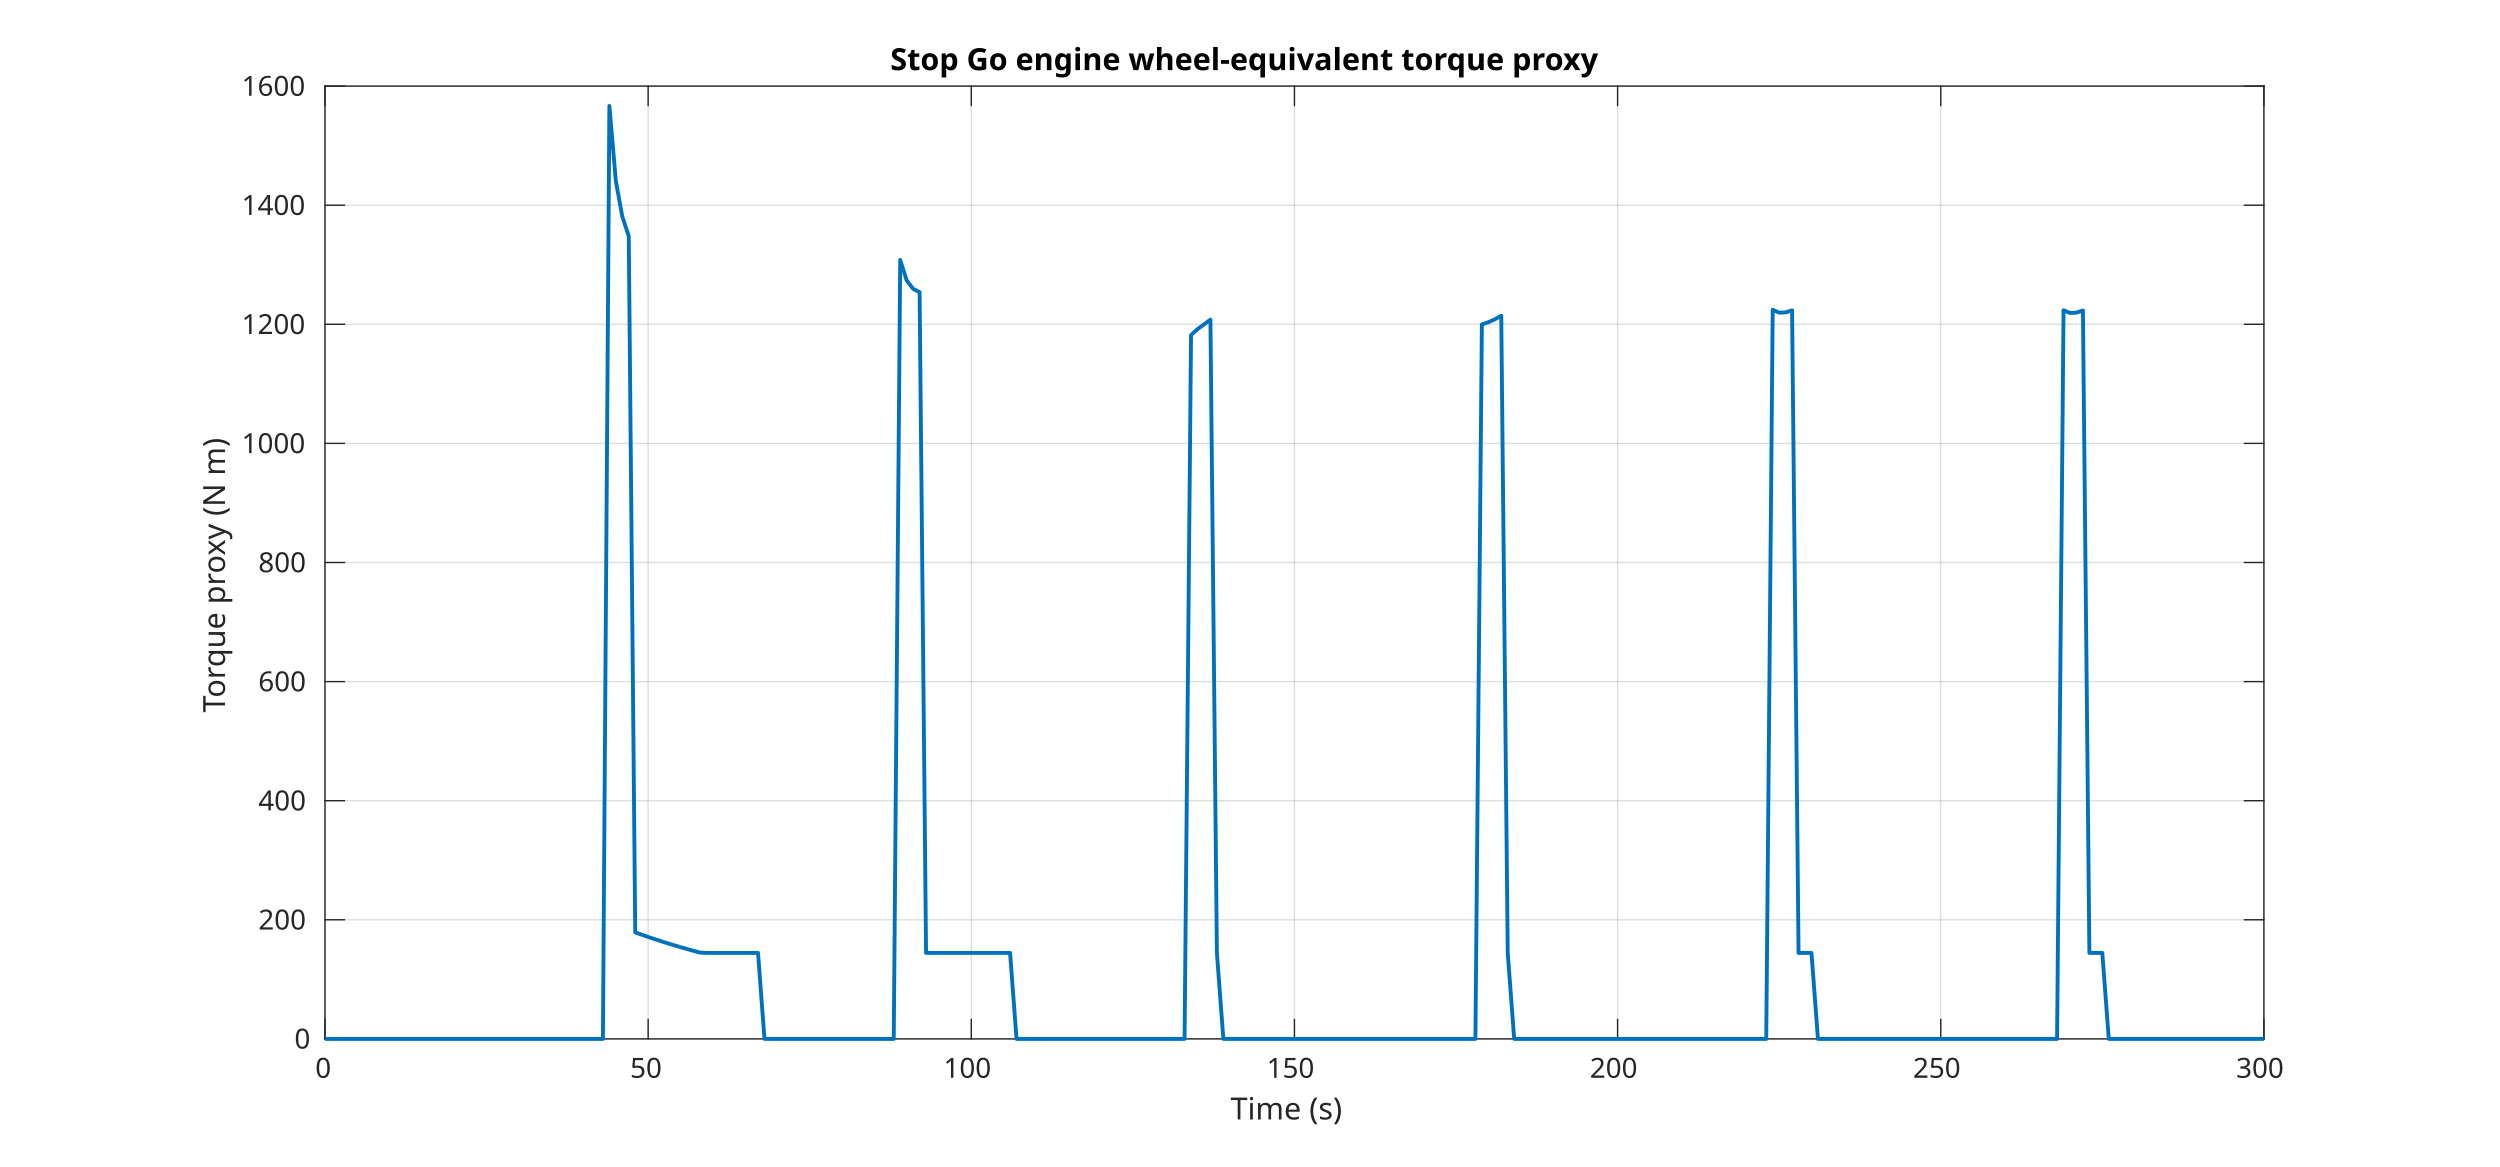
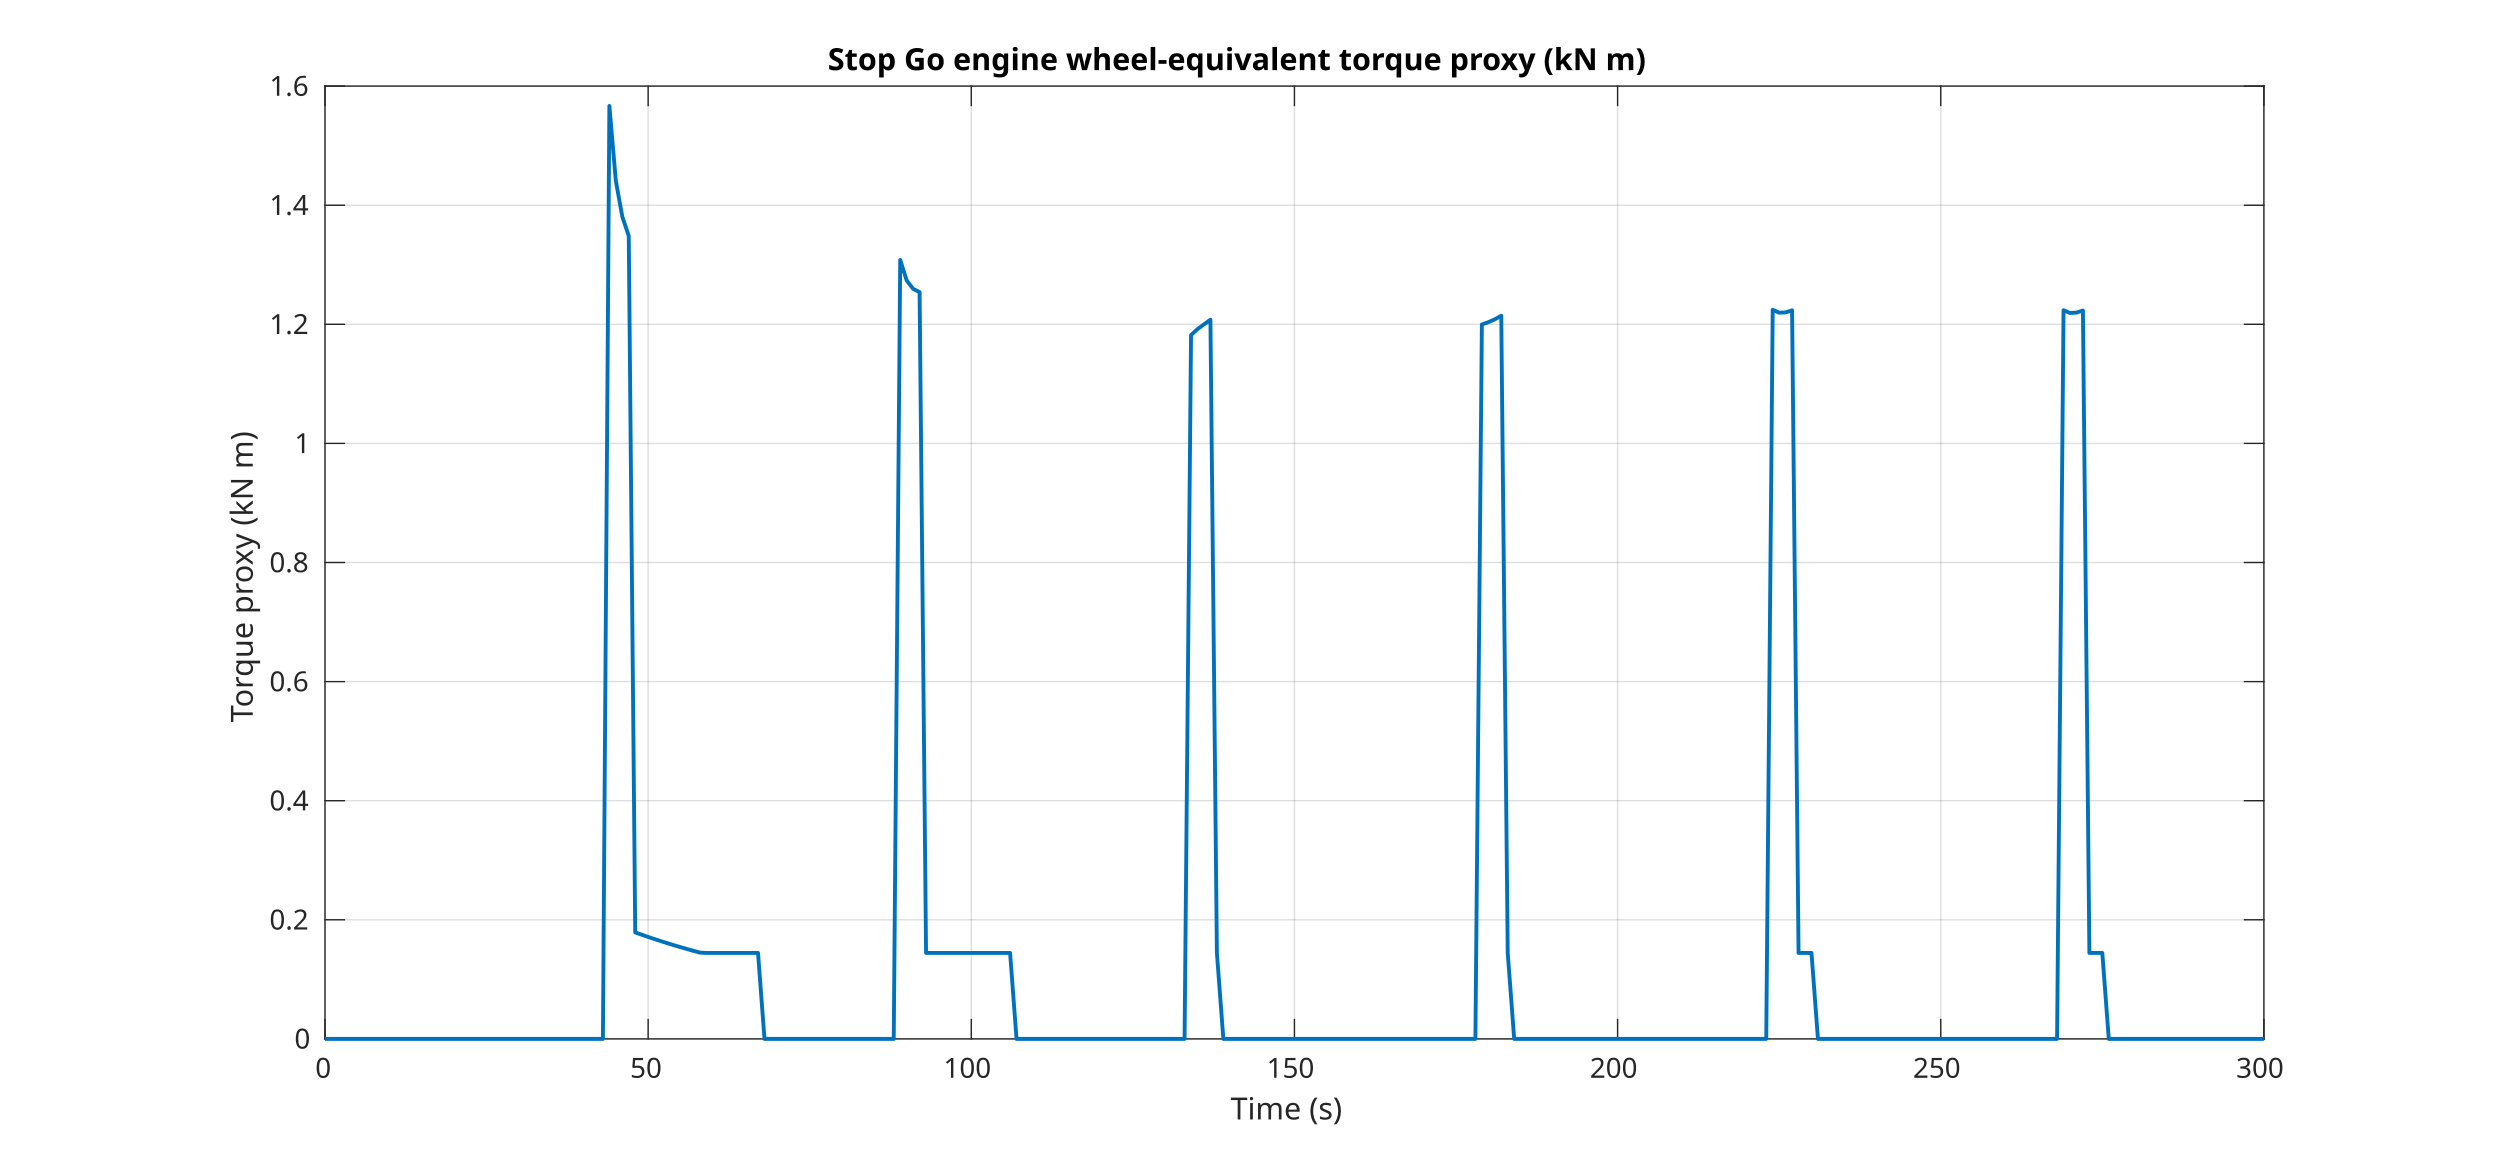
<svg xmlns="http://www.w3.org/2000/svg" style="fill-opacity:1; color-rendering:auto; color-interpolation:auto; text-rendering:auto; stroke:black; stroke-linecap:square; stroke-miterlimit:10; shape-rendering:auto; stroke-opacity:1; fill:black; stroke-dasharray:none; font-weight:normal; stroke-width:1; font-family:'Dialog'; font-style:normal; stroke-linejoin:miter; font-size:12px; stroke-dashoffset:0; image-rendering:auto;" width="900" height="420">
  <defs id="genericDefs" />
  <g>
    <defs id="defs1">
      <clipPath clipPathUnits="userSpaceOnUse" id="clipPath1">
        <path d="M0 0 L900 0 L900 420 L0 420 L0 0 Z" />
      </clipPath>
      <font horiz-adv-x="60.01" id="font1">
        <font-face ascent="92.822" descent="23.584" units-per-em="100" style="font-style:normal; font-family:SansSerif; font-weight:normal;" />
        <missing-glyph horiz-adv-x="60.01" d="M4.984 -17.672 L4.984 70.516 L54.984 70.516 L54.984 -17.672 L4.984 -17.672 ZM10.594 -12.109 L49.422 -12.109 L49.422 64.891 L10.594 64.891 L10.594 -12.109 Z" />
        <glyph unicode="0" horiz-adv-x="63.623" d="M31.781 66.406 Q24.172 66.406 20.336 58.914 Q16.5 51.422 16.5 36.375 Q16.5 21.391 20.336 13.891 Q24.172 6.391 31.781 6.391 Q39.453 6.391 43.289 13.891 Q47.125 21.391 47.125 36.375 Q47.125 51.422 43.289 58.914 Q39.453 66.406 31.781 66.406 ZM31.781 74.219 Q44.047 74.219 50.516 64.523 Q56.984 54.828 56.984 36.375 Q56.984 17.969 50.516 8.273 Q44.047 -1.422 31.781 -1.422 Q19.531 -1.422 13.062 8.273 Q6.594 17.969 6.594 36.375 Q6.594 54.828 13.062 64.523 Q19.531 74.219 31.781 74.219 Z" />
        <glyph unicode="5" horiz-adv-x="63.623" d="M10.797 72.906 L49.516 72.906 L49.516 64.594 L19.828 64.594 L19.828 46.734 Q21.969 47.469 24.117 47.828 Q26.266 48.188 28.422 48.188 Q40.625 48.188 47.758 41.5 Q54.891 34.812 54.891 23.391 Q54.891 11.625 47.562 5.102 Q40.234 -1.422 26.906 -1.422 Q22.312 -1.422 17.555 -0.641 Q12.797 0.141 7.719 1.703 L7.719 11.625 Q12.109 9.234 16.797 8.062 Q21.484 6.891 26.703 6.891 Q35.156 6.891 40.086 11.328 Q45.016 15.766 45.016 23.391 Q45.016 31 40.086 35.445 Q35.156 39.891 26.703 39.891 Q22.75 39.891 18.82 39.016 Q14.891 38.141 10.797 36.281 L10.797 72.906 Z" />
        <glyph unicode="1" horiz-adv-x="63.623" d="M12.406 8.297 L28.516 8.297 L28.516 63.922 L10.984 60.406 L10.984 69.391 L28.422 72.906 L38.281 72.906 L38.281 8.297 L54.391 8.297 L54.391 0 L12.406 0 L12.406 8.297 Z" />
        <glyph unicode="2" horiz-adv-x="63.623" d="M19.188 8.297 L53.609 8.297 L53.609 0 L7.328 0 L7.328 8.297 Q12.938 14.109 22.633 23.898 Q32.328 33.688 34.812 36.531 Q39.547 41.844 41.43 45.531 Q43.312 49.219 43.312 52.781 Q43.312 58.594 39.234 62.258 Q35.156 65.922 28.609 65.922 Q23.969 65.922 18.82 64.312 Q13.672 62.703 7.812 59.422 L7.812 69.391 Q13.766 71.781 18.945 73 Q24.125 74.219 28.422 74.219 Q39.75 74.219 46.484 68.555 Q53.219 62.891 53.219 53.422 Q53.219 48.922 51.539 44.898 Q49.859 40.875 45.406 35.406 Q44.188 33.984 37.648 27.219 Q31.109 20.453 19.188 8.297 Z" />
        <glyph unicode="3" horiz-adv-x="63.623" d="M40.578 39.312 Q47.656 37.797 51.633 33.008 Q55.609 28.219 55.609 21.188 Q55.609 10.406 48.188 4.492 Q40.766 -1.422 27.094 -1.422 Q22.516 -1.422 17.656 -0.516 Q12.797 0.391 7.625 2.203 L7.625 11.719 Q11.719 9.328 16.602 8.109 Q21.484 6.891 26.812 6.891 Q36.078 6.891 40.938 10.547 Q45.797 14.203 45.797 21.188 Q45.797 27.641 41.281 31.273 Q36.766 34.906 28.719 34.906 L20.219 34.906 L20.219 43.016 L29.109 43.016 Q36.375 43.016 40.234 45.922 Q44.094 48.828 44.094 54.297 Q44.094 59.906 40.117 62.914 Q36.141 65.922 28.719 65.922 Q24.656 65.922 20.016 65.039 Q15.375 64.156 9.812 62.312 L9.812 71.094 Q15.438 72.656 20.344 73.438 Q25.25 74.219 29.594 74.219 Q40.828 74.219 47.367 69.117 Q53.906 64.016 53.906 55.328 Q53.906 49.266 50.438 45.094 Q46.969 40.922 40.578 39.312 Z" />
        <glyph unicode=")" horiz-adv-x="39.014" d="M8.016 75.875 L15.828 75.875 Q23.141 64.359 26.781 53.32 Q30.422 42.281 30.422 31.391 Q30.422 20.453 26.781 9.375 Q23.141 -1.703 15.828 -13.188 L8.016 -13.188 Q14.5 -2 17.703 9.062 Q20.906 20.125 20.906 31.391 Q20.906 42.672 17.703 53.664 Q14.5 64.656 8.016 75.875 Z" />
        <glyph unicode="s" horiz-adv-x="52.1" d="M44.281 53.078 L44.281 44.578 Q40.484 46.531 36.383 47.508 Q32.281 48.484 27.875 48.484 Q21.188 48.484 17.844 46.438 Q14.5 44.391 14.5 40.281 Q14.5 37.156 16.891 35.375 Q19.281 33.594 26.516 31.984 L29.594 31.297 Q39.156 29.25 43.188 25.516 Q47.219 21.781 47.219 15.094 Q47.219 7.469 41.188 3.023 Q35.156 -1.422 24.609 -1.422 Q20.219 -1.422 15.453 -0.562 Q10.688 0.297 5.422 2 L5.422 11.281 Q10.406 8.688 15.234 7.398 Q20.062 6.109 24.812 6.109 Q31.156 6.109 34.57 8.281 Q37.984 10.453 37.984 14.406 Q37.984 18.062 35.523 20.016 Q33.062 21.969 24.703 23.781 L21.578 24.516 Q13.234 26.266 9.523 29.906 Q5.812 33.547 5.812 39.891 Q5.812 47.609 11.281 51.805 Q16.75 56 26.812 56 Q31.781 56 36.18 55.273 Q40.578 54.547 44.281 53.078 Z" />
        <glyph unicode="(" horiz-adv-x="39.014" d="M31 75.875 Q24.469 64.656 21.289 53.664 Q18.109 42.672 18.109 31.391 Q18.109 20.125 21.312 9.062 Q24.516 -2 31 -13.188 L23.188 -13.188 Q15.875 -1.703 12.234 9.375 Q8.594 20.453 8.594 31.391 Q8.594 42.281 12.211 53.32 Q15.828 64.359 23.188 75.875 L31 75.875 Z" />
        <glyph unicode=" " horiz-adv-x="31.787" d="" />
        <glyph unicode="e" horiz-adv-x="61.523" d="M56.203 29.594 L56.203 25.203 L14.891 25.203 Q15.484 15.922 20.484 11.062 Q25.484 6.203 34.422 6.203 Q39.594 6.203 44.453 7.469 Q49.312 8.734 54.109 11.281 L54.109 2.781 Q49.266 0.734 44.188 -0.344 Q39.109 -1.422 33.891 -1.422 Q20.797 -1.422 13.156 6.195 Q5.516 13.812 5.516 26.812 Q5.516 40.234 12.766 48.117 Q20.016 56 32.328 56 Q43.359 56 49.781 48.898 Q56.203 41.797 56.203 29.594 ZM47.219 32.234 Q47.125 39.594 43.094 43.992 Q39.062 48.391 32.422 48.391 Q24.906 48.391 20.391 44.141 Q15.875 39.891 15.188 32.172 L47.219 32.234 Z" />
        <glyph unicode="m" horiz-adv-x="97.412" d="M52 44.188 Q55.375 50.25 60.062 53.125 Q64.75 56 71.094 56 Q79.641 56 84.281 50.023 Q88.922 44.047 88.922 33.016 L88.922 0 L79.891 0 L79.891 32.719 Q79.891 40.578 77.102 44.383 Q74.312 48.188 68.609 48.188 Q61.625 48.188 57.57 43.555 Q53.516 38.922 53.516 30.906 L53.516 0 L44.484 0 L44.484 32.719 Q44.484 40.625 41.703 44.406 Q38.922 48.188 33.109 48.188 Q26.219 48.188 22.164 43.531 Q18.109 38.875 18.109 30.906 L18.109 0 L9.078 0 L9.078 54.688 L18.109 54.688 L18.109 46.188 Q21.188 51.219 25.484 53.609 Q29.781 56 35.688 56 Q41.656 56 45.828 52.977 Q50 49.953 52 44.188 Z" />
        <glyph unicode="i" horiz-adv-x="27.783" d="M9.422 54.688 L18.406 54.688 L18.406 0 L9.422 0 L9.422 54.688 ZM9.422 75.984 L18.406 75.984 L18.406 64.594 L9.422 64.594 L9.422 75.984 Z" />
        <glyph unicode="T" horiz-adv-x="61.084" d="M-0.297 72.906 L61.375 72.906 L61.375 64.594 L35.5 64.594 L35.5 0 L25.594 0 L25.594 64.594 L-0.297 64.594 L-0.297 72.906 Z" />
+         <glyph unicode="." horiz-adv-x="31.787" d="M10.688 12.406 L21 12.406 L21 0 L10.688 0 L10.688 12.406 Z" />
        <glyph unicode="4" horiz-adv-x="63.623" d="M37.797 64.312 L12.891 25.391 L37.797 25.391 L37.797 64.312 ZM35.203 72.906 L47.609 72.906 L47.609 25.391 L58.016 25.391 L58.016 17.188 L47.609 17.188 L47.609 0 L37.797 0 L37.797 17.188 L4.891 17.188 L4.891 26.703 L35.203 72.906 Z" />
        <glyph unicode="6" horiz-adv-x="63.623" d="M33.016 40.375 Q26.375 40.375 22.492 35.836 Q18.609 31.297 18.609 23.391 Q18.609 15.531 22.492 10.961 Q26.375 6.391 33.016 6.391 Q39.656 6.391 43.531 10.961 Q47.406 15.531 47.406 23.391 Q47.406 31.297 43.531 35.836 Q39.656 40.375 33.016 40.375 ZM52.594 71.297 L52.594 62.312 Q48.875 64.062 45.094 64.992 Q41.312 65.922 37.594 65.922 Q27.828 65.922 22.68 59.328 Q17.531 52.734 16.797 39.406 Q19.672 43.656 24.023 45.922 Q28.375 48.188 33.594 48.188 Q44.578 48.188 50.953 41.523 Q57.328 34.859 57.328 23.391 Q57.328 12.156 50.688 5.367 Q44.047 -1.422 33.016 -1.422 Q20.359 -1.422 13.672 8.273 Q6.984 17.969 6.984 36.375 Q6.984 53.656 15.188 63.938 Q23.391 74.219 37.203 74.219 Q40.922 74.219 44.703 73.484 Q48.484 72.75 52.594 71.297 Z" />
        <glyph unicode="8" horiz-adv-x="63.623" d="M31.781 34.625 Q24.75 34.625 20.727 30.859 Q16.703 27.094 16.703 20.516 Q16.703 13.922 20.727 10.156 Q24.75 6.391 31.781 6.391 Q38.812 6.391 42.867 10.18 Q46.922 13.969 46.922 20.516 Q46.922 27.094 42.898 30.859 Q38.875 34.625 31.781 34.625 ZM21.922 38.812 Q15.578 40.375 12.039 44.727 Q8.5 49.078 8.5 55.328 Q8.5 64.062 14.727 69.141 Q20.953 74.219 31.781 74.219 Q42.672 74.219 48.875 69.141 Q55.078 64.062 55.078 55.328 Q55.078 49.078 51.539 44.727 Q48 40.375 41.703 38.812 Q48.828 37.156 52.805 32.32 Q56.781 27.484 56.781 20.516 Q56.781 9.906 50.312 4.242 Q43.844 -1.422 31.781 -1.422 Q19.734 -1.422 13.258 4.242 Q6.781 9.906 6.781 20.516 Q6.781 27.484 10.789 32.32 Q14.797 37.156 21.922 38.812 ZM18.312 54.391 Q18.312 48.734 21.852 45.562 Q25.391 42.391 31.781 42.391 Q38.141 42.391 41.727 45.562 Q45.312 48.734 45.312 54.391 Q45.312 60.062 41.727 63.234 Q38.141 66.406 31.781 66.406 Q25.391 66.406 21.852 63.234 Q18.312 60.062 18.312 54.391 Z" />
        <glyph unicode="N" horiz-adv-x="74.805" d="M9.812 72.906 L23.094 72.906 L55.422 11.922 L55.422 72.906 L64.984 72.906 L64.984 0 L51.703 0 L19.391 60.984 L19.391 0 L9.812 0 L9.812 72.906 Z" />
+         <glyph unicode="k" horiz-adv-x="57.91" d="M9.078 75.984 L18.109 75.984 L18.109 31.109 L44.922 54.688 L56.391 54.688 L27.391 29.109 L57.625 0 L45.906 0 L18.109 26.703 L18.109 0 L9.078 0 L9.078 75.984 Z" />
        <glyph unicode="y" horiz-adv-x="59.18" d="M32.172 -5.078 Q28.375 -14.844 24.758 -17.82 Q21.141 -20.797 15.094 -20.797 L7.906 -20.797 L7.906 -13.281 L13.188 -13.281 Q16.891 -13.281 18.945 -11.523 Q21 -9.766 23.484 -3.219 L25.094 0.875 L2.984 54.688 L12.5 54.688 L29.594 11.922 L46.688 54.688 L56.203 54.688 L32.172 -5.078 Z" />
        <glyph unicode="x" horiz-adv-x="59.18" d="M54.891 54.688 L35.109 28.078 L55.906 0 L45.312 0 L29.391 21.484 L13.484 0 L2.875 0 L24.125 28.609 L4.688 54.688 L15.281 54.688 L29.781 35.203 L44.281 54.688 L54.891 54.688 Z" />
        <glyph unicode="p" horiz-adv-x="63.477" d="M18.109 8.203 L18.109 -20.797 L9.078 -20.797 L9.078 54.688 L18.109 54.688 L18.109 46.391 Q20.953 51.266 25.273 53.633 Q29.594 56 35.594 56 Q45.562 56 51.789 48.094 Q58.016 40.188 58.016 27.297 Q58.016 14.406 51.789 6.492 Q45.562 -1.422 35.594 -1.422 Q29.594 -1.422 25.273 0.953 Q20.953 3.328 18.109 8.203 ZM48.688 27.297 Q48.688 37.203 44.609 42.844 Q40.531 48.484 33.406 48.484 Q26.266 48.484 22.188 42.844 Q18.109 37.203 18.109 27.297 Q18.109 17.391 22.188 11.75 Q26.266 6.109 33.406 6.109 Q40.531 6.109 44.609 11.75 Q48.688 17.391 48.688 27.297 Z" />
        <glyph unicode="u" horiz-adv-x="63.379" d="M8.5 21.578 L8.5 54.688 L17.484 54.688 L17.484 21.922 Q17.484 14.156 20.508 10.273 Q23.531 6.391 29.594 6.391 Q36.859 6.391 41.086 11.031 Q45.312 15.672 45.312 23.688 L45.312 54.688 L54.297 54.688 L54.297 0 L45.312 0 L45.312 8.406 Q42.047 3.422 37.727 1 Q33.406 -1.422 27.688 -1.422 Q18.266 -1.422 13.383 4.438 Q8.5 10.297 8.5 21.578 Z" />
        <glyph unicode="q" horiz-adv-x="63.477" d="M14.797 27.297 Q14.797 17.391 18.875 11.75 Q22.953 6.109 30.078 6.109 Q37.203 6.109 41.305 11.75 Q45.406 17.391 45.406 27.297 Q45.406 37.203 41.305 42.844 Q37.203 48.484 30.078 48.484 Q22.953 48.484 18.875 42.844 Q14.797 37.203 14.797 27.297 ZM45.406 8.203 Q42.578 3.328 38.258 0.953 Q33.938 -1.422 27.875 -1.422 Q17.969 -1.422 11.742 6.492 Q5.516 14.406 5.516 27.297 Q5.516 40.188 11.742 48.094 Q17.969 56 27.875 56 Q33.938 56 38.258 53.633 Q42.578 51.266 45.406 46.391 L45.406 54.688 L54.391 54.688 L54.391 -20.797 L45.406 -20.797 L45.406 8.203 Z" />
        <glyph unicode="r" horiz-adv-x="41.113" d="M41.109 46.297 Q39.594 47.172 37.812 47.586 Q36.031 48 33.891 48 Q26.266 48 22.188 43.047 Q18.109 38.094 18.109 28.812 L18.109 0 L9.078 0 L9.078 54.688 L18.109 54.688 L18.109 46.188 Q20.953 51.172 25.492 53.586 Q30.031 56 36.531 56 Q37.453 56 38.578 55.883 Q39.703 55.766 41.062 55.516 L41.109 46.297 Z" />
        <glyph unicode="o" horiz-adv-x="61.182" d="M30.609 48.391 Q23.391 48.391 19.188 42.75 Q14.984 37.109 14.984 27.297 Q14.984 17.484 19.164 11.844 Q23.344 6.203 30.609 6.203 Q37.797 6.203 41.992 11.867 Q46.188 17.531 46.188 27.297 Q46.188 37.016 41.992 42.703 Q37.797 48.391 30.609 48.391 ZM30.609 56 Q42.328 56 49.023 48.383 Q55.719 40.766 55.719 27.297 Q55.719 13.875 49.023 6.227 Q42.328 -1.422 30.609 -1.422 Q18.844 -1.422 12.18 6.227 Q5.516 13.875 5.516 27.297 Q5.516 40.766 12.18 48.383 Q18.844 56 30.609 56 Z" />
      </font>
      <font horiz-adv-x="60.01" id="font2">
        <font-face ascent="92.822" descent="23.584" units-per-em="100" style="font-style:normal; font-family:SansSerif; font-weight:bold;" />
        <missing-glyph horiz-adv-x="60.01" d="M4.984 -17.672 L4.984 70.516 L54.984 70.516 L54.984 -17.672 L4.984 -17.672 ZM10.594 -12.109 L49.422 -12.109 L49.422 64.891 L10.594 64.891 L10.594 -12.109 Z" />
+         <glyph unicode=")" horiz-adv-x="45.703" d="M8.016 -13.188 Q14.266 -1.562 17.391 9.523 Q20.516 20.609 20.516 31.391 Q20.516 42.188 17.391 53.25 Q14.266 64.312 8.016 75.875 L22.516 75.875 Q29.938 63.922 33.523 52.961 Q37.109 42 37.109 31.297 Q37.109 20.609 33.547 9.742 Q29.984 -1.125 22.516 -13.188 L8.016 -13.188 Z" />
+         <glyph unicode="m" horiz-adv-x="104.199" d="M59.078 45.609 Q62.406 50.688 66.969 53.344 Q71.531 56 77 56 Q86.422 56 91.359 50.195 Q96.297 44.391 96.297 33.297 L96.297 0 L78.719 0 L78.719 28.516 Q78.766 29.156 78.789 29.836 Q78.812 30.516 78.812 31.781 Q78.812 37.594 77.102 40.211 Q75.391 42.828 71.578 42.828 Q66.609 42.828 63.898 38.727 Q61.188 34.625 61.078 26.859 L61.078 0 L43.5 0 L43.5 28.516 Q43.5 37.594 41.938 40.211 Q40.375 42.828 36.375 42.828 Q31.344 42.828 28.609 38.703 Q25.875 34.578 25.875 26.906 L25.875 0 L8.297 0 L8.297 54.688 L25.875 54.688 L25.875 46.688 Q29.109 51.312 33.281 53.656 Q37.453 56 42.484 56 Q48.141 56 52.492 53.266 Q56.844 50.531 59.078 45.609 Z" />
+         <glyph unicode="N" horiz-adv-x="83.691" d="M9.188 72.906 L30.172 72.906 L56.688 22.906 L56.688 72.906 L74.516 72.906 L74.516 0 L53.516 0 L27 50 L27 0 L9.188 0 L9.188 72.906 Z" />
+         <glyph unicode="k" horiz-adv-x="66.504" d="M8.406 75.984 L25.875 75.984 L25.875 34.625 L46 54.688 L66.312 54.688 L39.594 29.594 L68.406 0 L47.219 0 L25.875 22.797 L25.875 0 L8.406 0 L8.406 75.984 Z" />
+         <glyph unicode="(" horiz-adv-x="45.703" d="M37.703 -13.188 L23.188 -13.188 Q15.719 -1.125 12.156 9.742 Q8.594 20.609 8.594 31.297 Q8.594 42 12.18 52.961 Q15.766 63.922 23.188 75.875 L37.703 75.875 Q31.453 64.312 28.328 53.25 Q25.203 42.188 25.203 31.391 Q25.203 20.609 28.297 9.523 Q31.391 -1.562 37.703 -13.188 Z" />
        <glyph unicode="y" horiz-adv-x="65.186" d="M1.219 54.688 L18.703 54.688 L33.406 17.578 L45.906 54.688 L63.375 54.688 L40.375 -5.172 Q36.922 -14.312 32.305 -17.945 Q27.688 -21.578 20.125 -21.578 L10.016 -21.578 L10.016 -10.109 L15.484 -10.109 Q19.922 -10.109 21.945 -8.695 Q23.969 -7.281 25.094 -3.609 L25.594 -2.094 L1.219 54.688 Z" />
        <glyph unicode="x" horiz-adv-x="64.502" d="M22.219 27.984 L2.484 54.688 L21 54.688 L32.172 38.484 L43.5 54.688 L62.016 54.688 L42.281 28.078 L62.984 0 L44.484 0 L32.172 17.281 L20.016 0 L1.516 0 L22.219 27.984 Z" />
        <glyph unicode="r" horiz-adv-x="49.316" d="M49.031 39.797 Q46.734 40.875 44.461 41.383 Q42.188 41.891 39.891 41.891 Q33.156 41.891 29.516 37.57 Q25.875 33.25 25.875 25.203 L25.875 0 L8.406 0 L8.406 54.688 L25.875 54.688 L25.875 45.703 Q29.25 51.078 33.617 53.539 Q37.984 56 44.094 56 Q44.969 56 45.992 55.93 Q47.016 55.859 48.969 55.609 L49.031 39.797 Z" />
        <glyph unicode="a" horiz-adv-x="67.48" d="M32.906 24.609 Q27.438 24.609 24.68 22.758 Q21.922 20.906 21.922 17.281 Q21.922 13.969 24.148 12.086 Q26.375 10.203 30.328 10.203 Q35.25 10.203 38.625 13.742 Q42 17.281 42 22.609 L42 24.609 L32.906 24.609 ZM59.625 31.203 L59.625 0 L42 0 L42 8.109 Q38.484 3.125 34.086 0.852 Q29.688 -1.422 23.391 -1.422 Q14.891 -1.422 9.594 3.539 Q4.297 8.5 4.297 16.406 Q4.297 26.031 10.914 30.523 Q17.531 35.016 31.688 35.016 L42 35.016 L42 36.375 Q42 40.531 38.727 42.461 Q35.453 44.391 28.516 44.391 Q22.906 44.391 18.07 43.266 Q13.234 42.141 9.078 39.891 L9.078 53.219 Q14.703 54.594 20.367 55.297 Q26.031 56 31.688 56 Q46.484 56 53.055 50.172 Q59.625 44.344 59.625 31.203 Z" />
        <glyph unicode="v" horiz-adv-x="65.186" d="M1.516 54.688 L19 54.688 L32.625 16.891 L46.188 54.688 L63.719 54.688 L42.188 0 L23 0 L1.516 54.688 Z" />
        <glyph unicode="u" horiz-adv-x="71.191" d="M7.812 21.297 L7.812 54.688 L25.391 54.688 L25.391 49.219 Q25.391 44.781 25.344 38.062 Q25.297 31.344 25.297 29.109 Q25.297 22.516 25.641 19.609 Q25.984 16.703 26.812 15.375 Q27.875 13.672 29.609 12.742 Q31.344 11.812 33.594 11.812 Q39.062 11.812 42.188 16.016 Q45.312 20.219 45.312 27.688 L45.312 54.688 L62.797 54.688 L62.797 0 L45.312 0 L45.312 7.906 Q41.359 3.125 36.938 0.852 Q32.516 -1.422 27.203 -1.422 Q17.719 -1.422 12.766 4.391 Q7.812 10.203 7.812 21.297 Z" />
        <glyph unicode="q" horiz-adv-x="71.582" d="M34.078 43.312 Q28.516 43.312 25.562 39.211 Q22.609 35.109 22.609 27.297 Q22.609 19.484 25.562 15.383 Q28.516 11.281 34.078 11.281 Q39.703 11.281 42.656 15.383 Q45.609 19.484 45.609 27.297 Q45.609 35.109 42.656 39.211 Q39.703 43.312 34.078 43.312 ZM45.609 7.906 Q42 3.078 37.648 0.828 Q33.297 -1.422 27.594 -1.422 Q17.484 -1.422 10.992 6.617 Q4.5 14.656 4.5 27.297 Q4.5 39.938 10.992 47.922 Q17.484 55.906 27.594 55.906 Q33.297 55.906 37.648 53.664 Q42 51.422 45.609 46.578 L45.609 54.688 L63.188 54.688 L63.188 -20.797 L45.609 -20.797 L45.609 7.906 Z" />
        <glyph unicode="-" horiz-adv-x="41.504" d="M5.422 35.891 L36.078 35.891 L36.078 21.688 L5.422 21.688 L5.422 35.891 Z" />
        <glyph unicode="l" horiz-adv-x="34.277" d="M8.406 75.984 L25.875 75.984 L25.875 0 L8.406 0 L8.406 75.984 Z" />
        <glyph unicode="h" horiz-adv-x="71.191" d="M63.375 33.297 L63.375 0 L45.797 0 L45.797 5.422 L45.797 25.391 Q45.797 32.562 45.484 35.25 Q45.172 37.938 44.391 39.203 Q43.359 40.922 41.602 41.875 Q39.844 42.828 37.594 42.828 Q32.125 42.828 29 38.602 Q25.875 34.375 25.875 26.906 L25.875 0 L8.406 0 L8.406 75.984 L25.875 75.984 L25.875 46.688 Q29.828 51.469 34.273 53.734 Q38.719 56 44.094 56 Q53.562 56 58.469 50.195 Q63.375 44.391 63.375 33.297 Z" />
        <glyph unicode="w" horiz-adv-x="92.383" d="M3.516 54.688 L20.516 54.688 L29.688 17 L38.922 54.688 L53.516 54.688 L62.703 17.391 L71.922 54.688 L88.922 54.688 L74.516 0 L55.422 0 L46.188 37.594 L37.016 0 L17.922 0 L3.516 54.688 Z" />
        <glyph unicode="i" horiz-adv-x="34.277" d="M8.406 54.688 L25.875 54.688 L25.875 0 L8.406 0 L8.406 54.688 ZM8.406 75.984 L25.875 75.984 L25.875 61.719 L8.406 61.719 L8.406 75.984 Z" />
        <glyph unicode="g" horiz-adv-x="71.582" d="M45.609 9.281 Q42 4.5 37.648 2.25 Q33.297 0 27.594 0 Q17.578 0 11.039 7.883 Q4.5 15.766 4.5 27.984 Q4.5 40.234 11.039 48.07 Q17.578 55.906 27.594 55.906 Q33.297 55.906 37.648 53.664 Q42 51.422 45.609 46.578 L45.609 54.688 L63.188 54.688 L63.188 5.516 Q63.188 -7.672 54.859 -14.625 Q46.531 -21.578 30.719 -21.578 Q25.594 -21.578 20.805 -20.797 Q16.016 -20.016 11.188 -18.406 L11.188 -4.781 Q15.766 -7.422 20.164 -8.719 Q24.562 -10.016 29 -10.016 Q37.594 -10.016 41.602 -6.25 Q45.609 -2.484 45.609 5.516 L45.609 9.281 ZM34.078 43.312 Q28.656 43.312 25.633 39.305 Q22.609 35.297 22.609 27.984 Q22.609 20.453 25.539 16.578 Q28.469 12.703 34.078 12.703 Q39.547 12.703 42.578 16.703 Q45.609 20.703 45.609 27.984 Q45.609 35.297 42.578 39.305 Q39.547 43.312 34.078 43.312 Z" />
        <glyph unicode="n" horiz-adv-x="71.191" d="M63.375 33.297 L63.375 0 L45.797 0 L45.797 5.422 L45.797 25.484 Q45.797 32.562 45.484 35.25 Q45.172 37.938 44.391 39.203 Q43.359 40.922 41.602 41.875 Q39.844 42.828 37.594 42.828 Q32.125 42.828 29 38.602 Q25.875 34.375 25.875 26.906 L25.875 0 L8.406 0 L8.406 54.688 L25.875 54.688 L25.875 46.688 Q29.828 51.469 34.273 53.734 Q38.719 56 44.094 56 Q53.562 56 58.469 50.195 Q63.375 44.391 63.375 33.297 Z" />
        <glyph unicode="e" horiz-adv-x="67.822" d="M62.984 27.484 L62.984 22.516 L22.125 22.516 Q22.75 16.359 26.562 13.281 Q30.375 10.203 37.203 10.203 Q42.719 10.203 48.508 11.844 Q54.297 13.484 60.406 16.797 L60.406 3.328 Q54.203 0.984 48 -0.219 Q41.797 -1.422 35.594 -1.422 Q20.75 -1.422 12.523 6.125 Q4.297 13.672 4.297 27.297 Q4.297 40.672 12.375 48.336 Q20.453 56 34.625 56 Q47.516 56 55.25 48.242 Q62.984 40.484 62.984 27.484 ZM45.016 33.297 Q45.016 38.281 42.109 41.336 Q39.203 44.391 34.516 44.391 Q29.438 44.391 26.266 41.531 Q23.094 38.672 22.312 33.297 L45.016 33.297 Z" />
        <glyph unicode="G" horiz-adv-x="82.08" d="M74.703 5.422 Q67.672 2 60.109 0.289 Q52.547 -1.422 44.484 -1.422 Q26.266 -1.422 15.625 8.766 Q4.984 18.953 4.984 36.375 Q4.984 54 15.82 64.109 Q26.656 74.219 45.516 74.219 Q52.781 74.219 59.445 72.852 Q66.109 71.484 72.016 68.797 L72.016 53.719 Q65.922 57.172 59.891 58.883 Q53.859 60.594 47.797 60.594 Q36.578 60.594 30.5 54.32 Q24.422 48.047 24.422 36.375 Q24.422 24.812 30.281 18.508 Q36.141 12.203 46.922 12.203 Q49.859 12.203 52.375 12.57 Q54.891 12.938 56.891 13.719 L56.891 27.875 L45.406 27.875 L45.406 40.484 L74.703 40.484 L74.703 5.422 Z" />
        <glyph unicode=" " horiz-adv-x="34.814" d="" />
        <glyph unicode="p" horiz-adv-x="71.582" d="M25.875 7.906 L25.875 -20.797 L8.406 -20.797 L8.406 54.688 L25.875 54.688 L25.875 46.688 Q29.5 51.469 33.891 53.734 Q38.281 56 44 56 Q54.109 56 60.602 47.969 Q67.094 39.938 67.094 27.297 Q67.094 14.656 60.602 6.617 Q54.109 -1.422 44 -1.422 Q38.281 -1.422 33.891 0.852 Q29.5 3.125 25.875 7.906 ZM37.5 43.312 Q31.891 43.312 28.883 39.188 Q25.875 35.062 25.875 27.297 Q25.875 19.531 28.883 15.406 Q31.891 11.281 37.5 11.281 Q43.109 11.281 46.07 15.383 Q49.031 19.484 49.031 27.297 Q49.031 35.109 46.07 39.211 Q43.109 43.312 37.5 43.312 Z" />
        <glyph unicode="o" horiz-adv-x="68.701" d="M34.422 43.5 Q28.609 43.5 25.562 39.328 Q22.516 35.156 22.516 27.297 Q22.516 19.438 25.562 15.258 Q28.609 11.078 34.422 11.078 Q40.141 11.078 43.164 15.258 Q46.188 19.438 46.188 27.297 Q46.188 35.156 43.164 39.328 Q40.141 43.5 34.422 43.5 ZM34.422 56 Q48.531 56 56.469 48.383 Q64.406 40.766 64.406 27.297 Q64.406 13.812 56.469 6.195 Q48.531 -1.422 34.422 -1.422 Q20.266 -1.422 12.281 6.195 Q4.297 13.812 4.297 27.297 Q4.297 40.766 12.281 48.383 Q20.266 56 34.422 56 Z" />
        <glyph unicode="t" horiz-adv-x="47.803" d="M27.484 70.219 L27.484 54.688 L45.516 54.688 L45.516 42.188 L27.484 42.188 L27.484 19 Q27.484 15.188 29 13.844 Q30.516 12.5 35.016 12.5 L44 12.5 L44 0 L29 0 Q18.656 0 14.336 4.32 Q10.016 8.641 10.016 19 L10.016 42.188 L1.312 42.188 L1.312 54.688 L10.016 54.688 L10.016 70.219 L27.484 70.219 Z" />
        <glyph unicode="S" horiz-adv-x="72.021" d="M59.906 70.609 L59.906 55.172 Q53.906 57.859 48.195 59.227 Q42.484 60.594 37.406 60.594 Q30.672 60.594 27.445 58.742 Q24.219 56.891 24.219 52.984 Q24.219 50.047 26.391 48.414 Q28.562 46.781 34.281 45.609 L42.281 44 Q54.438 41.547 59.57 36.57 Q64.703 31.594 64.703 22.406 Q64.703 10.359 57.547 4.469 Q50.391 -1.422 35.688 -1.422 Q28.766 -1.422 21.781 -0.102 Q14.797 1.219 7.812 3.812 L7.812 19.672 Q14.797 15.969 21.312 14.086 Q27.828 12.203 33.891 12.203 Q40.047 12.203 43.312 14.258 Q46.578 16.312 46.578 20.125 Q46.578 23.531 44.359 25.391 Q42.141 27.25 35.5 28.719 L28.219 30.328 Q17.281 32.672 12.227 37.797 Q7.172 42.922 7.172 51.609 Q7.172 62.5 14.203 68.359 Q21.234 74.219 34.422 74.219 Q40.438 74.219 46.781 73.312 Q53.125 72.406 59.906 70.609 Z" />
      </font>
    </defs>
    <g style="fill:white; stroke:white;">
      <rect x="0" y="0" width="900" style="clip-path:url(#clipPath1); stroke:none;" height="420" />
    </g>
    <g style="fill:white; text-rendering:optimizeSpeed; color-rendering:optimizeSpeed; image-rendering:optimizeSpeed; shape-rendering:crispEdges; stroke:white; color-interpolation:sRGB;">
      <rect x="0" width="900" height="420" y="0" style="stroke:none;" />
      <path style="stroke:none;" d="M117 374 L815 374 L815 31 L117 31 Z" />
    </g>
    <g style="stroke-linecap:butt; fill-opacity:0.149; fill:rgb(38,38,38); text-rendering:geometricPrecision; image-rendering:optimizeQuality; color-rendering:optimizeQuality; stroke-linejoin:round; stroke:rgb(38,38,38); color-interpolation:linearRGB; stroke-width:0.5; stroke-opacity:0.149;">
      <line y2="31" style="fill:none;" x1="117" x2="117" y1="374" />
      <line y2="31" style="fill:none;" x1="233.333" x2="233.333" y1="374" />
      <line y2="31" style="fill:none;" x1="349.667" x2="349.667" y1="374" />
      <line y2="31" style="fill:none;" x1="466" x2="466" y1="374" />
      <line y2="31" style="fill:none;" x1="582.333" x2="582.333" y1="374" />
      <line y2="31" style="fill:none;" x1="698.667" x2="698.667" y1="374" />
      <line y2="31" style="fill:none;" x1="815" x2="815" y1="374" />
      <line y2="374" style="fill:none;" x1="815" x2="117" y1="374" />
      <line y2="331.125" style="fill:none;" x1="815" x2="117" y1="331.125" />
      <line y2="288.25" style="fill:none;" x1="815" x2="117" y1="288.25" />
      <line y2="245.375" style="fill:none;" x1="815" x2="117" y1="245.375" />
      <line y2="202.5" style="fill:none;" x1="815" x2="117" y1="202.5" />
      <line y2="159.625" style="fill:none;" x1="815" x2="117" y1="159.625" />
      <line y2="116.75" style="fill:none;" x1="815" x2="117" y1="116.75" />
      <line y2="73.875" style="fill:none;" x1="815" x2="117" y1="73.875" />
      <line y2="31" style="fill:none;" x1="815" x2="117" y1="31" />
      <line x1="117" x2="815" y1="374" style="stroke-linecap:square; fill-opacity:1; fill:none; stroke-opacity:1;" y2="374" />
      <line x1="117" x2="815" y1="31" style="stroke-linecap:square; fill-opacity:1; fill:none; stroke-opacity:1;" y2="31" />
      <line x1="117" x2="117" y1="374" style="stroke-linecap:square; fill-opacity:1; fill:none; stroke-opacity:1;" y2="367.02" />
      <line x1="233.333" x2="233.333" y1="374" style="stroke-linecap:square; fill-opacity:1; fill:none; stroke-opacity:1;" y2="367.02" />
      <line x1="349.667" x2="349.667" y1="374" style="stroke-linecap:square; fill-opacity:1; fill:none; stroke-opacity:1;" y2="367.02" />
      <line x1="466" x2="466" y1="374" style="stroke-linecap:square; fill-opacity:1; fill:none; stroke-opacity:1;" y2="367.02" />
      <line x1="582.333" x2="582.333" y1="374" style="stroke-linecap:square; fill-opacity:1; fill:none; stroke-opacity:1;" y2="367.02" />
      <line x1="698.667" x2="698.667" y1="374" style="stroke-linecap:square; fill-opacity:1; fill:none; stroke-opacity:1;" y2="367.02" />
      <line x1="815" x2="815" y1="374" style="stroke-linecap:square; fill-opacity:1; fill:none; stroke-opacity:1;" y2="367.02" />
      <line x1="117" x2="117" y1="31" style="stroke-linecap:square; fill-opacity:1; fill:none; stroke-opacity:1;" y2="37.98" />
      <line x1="233.333" x2="233.333" y1="31" style="stroke-linecap:square; fill-opacity:1; fill:none; stroke-opacity:1;" y2="37.98" />
      <line x1="349.667" x2="349.667" y1="31" style="stroke-linecap:square; fill-opacity:1; fill:none; stroke-opacity:1;" y2="37.98" />
      <line x1="466" x2="466" y1="31" style="stroke-linecap:square; fill-opacity:1; fill:none; stroke-opacity:1;" y2="37.98" />
      <line x1="582.333" x2="582.333" y1="31" style="stroke-linecap:square; fill-opacity:1; fill:none; stroke-opacity:1;" y2="37.98" />
      <line x1="698.667" x2="698.667" y1="31" style="stroke-linecap:square; fill-opacity:1; fill:none; stroke-opacity:1;" y2="37.98" />
      <line x1="815" x2="815" y1="31" style="stroke-linecap:square; fill-opacity:1; fill:none; stroke-opacity:1;" y2="37.98" />
    </g>
    <g transform="translate(117,378)" style="font-size:10px; fill:rgb(38,38,38); text-rendering:geometricPrecision; image-rendering:optimizeQuality; color-rendering:optimizeQuality; font-family:'SansSerif'; stroke:rgb(38,38,38); color-interpolation:linearRGB;">
      <text x="-3.5" xml:space="preserve" y="10" style="stroke:none;">0</text>
    </g>
    <g transform="translate(233.3333,378)" style="font-size:10px; fill:rgb(38,38,38); text-rendering:geometricPrecision; image-rendering:optimizeQuality; color-rendering:optimizeQuality; font-family:'SansSerif'; stroke:rgb(38,38,38); color-interpolation:linearRGB;">
      <text x="-6.5" xml:space="preserve" y="10" style="stroke:none;">50</text>
    </g>
    <g transform="translate(349.6667,378)" style="font-size:10px; fill:rgb(38,38,38); text-rendering:geometricPrecision; image-rendering:optimizeQuality; color-rendering:optimizeQuality; font-family:'SansSerif'; stroke:rgb(38,38,38); color-interpolation:linearRGB;">
      <text x="-10" xml:space="preserve" y="10" style="stroke:none;">100</text>
    </g>
    <g transform="translate(466,378)" style="font-size:10px; fill:rgb(38,38,38); text-rendering:geometricPrecision; image-rendering:optimizeQuality; color-rendering:optimizeQuality; font-family:'SansSerif'; stroke:rgb(38,38,38); color-interpolation:linearRGB;">
      <text x="-10" xml:space="preserve" y="10" style="stroke:none;">150</text>
    </g>
    <g transform="translate(582.3333,378)" style="font-size:10px; fill:rgb(38,38,38); text-rendering:geometricPrecision; image-rendering:optimizeQuality; color-rendering:optimizeQuality; font-family:'SansSerif'; stroke:rgb(38,38,38); color-interpolation:linearRGB;">
      <text x="-10" xml:space="preserve" y="10" style="stroke:none;">200</text>
    </g>
    <g transform="translate(698.6667,378)" style="font-size:10px; fill:rgb(38,38,38); text-rendering:geometricPrecision; image-rendering:optimizeQuality; color-rendering:optimizeQuality; font-family:'SansSerif'; stroke:rgb(38,38,38); color-interpolation:linearRGB;">
      <text x="-10" xml:space="preserve" y="10" style="stroke:none;">250</text>
    </g>
    <g transform="translate(815,378)" style="font-size:10px; fill:rgb(38,38,38); text-rendering:geometricPrecision; image-rendering:optimizeQuality; color-rendering:optimizeQuality; font-family:'SansSerif'; stroke:rgb(38,38,38); color-interpolation:linearRGB;">
      <text x="-10" xml:space="preserve" y="10" style="stroke:none;">300</text>
    </g>
    <g transform="translate(466.0003,392)" style="font-size:11px; fill:rgb(38,38,38); text-rendering:geometricPrecision; image-rendering:optimizeQuality; color-rendering:optimizeQuality; font-family:'SansSerif'; stroke:rgb(38,38,38); color-interpolation:linearRGB;">
      <text x="-23" xml:space="preserve" y="11" style="stroke:none;">Time (s)</text>
    </g>
    <g style="fill:rgb(38,38,38); text-rendering:geometricPrecision; image-rendering:optimizeQuality; color-rendering:optimizeQuality; stroke-linejoin:round; stroke:rgb(38,38,38); color-interpolation:linearRGB; stroke-width:0.5;">
      <line y2="31" style="fill:none;" x1="117" x2="117" y1="374" />
      <line y2="31" style="fill:none;" x1="815" x2="815" y1="374" />
      <line y2="374" style="fill:none;" x1="117" x2="123.98" y1="374" />
      <line y2="331.125" style="fill:none;" x1="117" x2="123.98" y1="331.125" />
      <line y2="288.25" style="fill:none;" x1="117" x2="123.98" y1="288.25" />
      <line y2="245.375" style="fill:none;" x1="117" x2="123.98" y1="245.375" />
      <line y2="202.5" style="fill:none;" x1="117" x2="123.98" y1="202.5" />
      <line y2="159.625" style="fill:none;" x1="117" x2="123.98" y1="159.625" />
      <line y2="116.75" style="fill:none;" x1="117" x2="123.98" y1="116.75" />
      <line y2="73.875" style="fill:none;" x1="117" x2="123.98" y1="73.875" />
      <line y2="31" style="fill:none;" x1="117" x2="123.98" y1="31" />
      <line y2="374" style="fill:none;" x1="815" x2="808.02" y1="374" />
      <line y2="331.125" style="fill:none;" x1="815" x2="808.02" y1="331.125" />
      <line y2="288.25" style="fill:none;" x1="815" x2="808.02" y1="288.25" />
      <line y2="245.375" style="fill:none;" x1="815" x2="808.02" y1="245.375" />
      <line y2="202.5" style="fill:none;" x1="815" x2="808.02" y1="202.5" />
      <line y2="159.625" style="fill:none;" x1="815" x2="808.02" y1="159.625" />
      <line y2="116.75" style="fill:none;" x1="815" x2="808.02" y1="116.75" />
      <line y2="73.875" style="fill:none;" x1="815" x2="808.02" y1="73.875" />
      <line y2="31" style="fill:none;" x1="815" x2="808.02" y1="31" />
    </g>
    <g transform="translate(113,374)" style="font-size:10px; fill:rgb(38,38,38); text-rendering:geometricPrecision; image-rendering:optimizeQuality; color-rendering:optimizeQuality; font-family:'SansSerif'; stroke:rgb(38,38,38); color-interpolation:linearRGB;">
      <text x="-7" xml:space="preserve" y="3.5" style="stroke:none;">0</text>
    </g>
    <g transform="translate(113,331.125)" style="font-size:10px; fill:rgb(38,38,38); text-rendering:geometricPrecision; image-rendering:optimizeQuality; color-rendering:optimizeQuality; font-family:'SansSerif'; stroke:rgb(38,38,38); color-interpolation:linearRGB;">
-       <text x="-20" xml:space="preserve" y="3.5" style="stroke:none;">200</text>
+       <text x="-16" xml:space="preserve" y="3.5" style="stroke:none;">0.2</text>
    </g>
    <g transform="translate(113,288.25)" style="font-size:10px; fill:rgb(38,38,38); text-rendering:geometricPrecision; image-rendering:optimizeQuality; color-rendering:optimizeQuality; font-family:'SansSerif'; stroke:rgb(38,38,38); color-interpolation:linearRGB;">
-       <text x="-20" xml:space="preserve" y="3.5" style="stroke:none;">400</text>
+       <text x="-16" xml:space="preserve" y="3.5" style="stroke:none;">0.4</text>
    </g>
    <g transform="translate(113,245.375)" style="font-size:10px; fill:rgb(38,38,38); text-rendering:geometricPrecision; image-rendering:optimizeQuality; color-rendering:optimizeQuality; font-family:'SansSerif'; stroke:rgb(38,38,38); color-interpolation:linearRGB;">
-       <text x="-20" xml:space="preserve" y="3.5" style="stroke:none;">600</text>
+       <text x="-16" xml:space="preserve" y="3.5" style="stroke:none;">0.6</text>
    </g>
    <g transform="translate(113,202.5)" style="font-size:10px; fill:rgb(38,38,38); text-rendering:geometricPrecision; image-rendering:optimizeQuality; color-rendering:optimizeQuality; font-family:'SansSerif'; stroke:rgb(38,38,38); color-interpolation:linearRGB;">
-       <text x="-20" xml:space="preserve" y="3.5" style="stroke:none;">800</text>
+       <text x="-16" xml:space="preserve" y="3.5" style="stroke:none;">0.8</text>
    </g>
    <g transform="translate(113,159.625)" style="font-size:10px; fill:rgb(38,38,38); text-rendering:geometricPrecision; image-rendering:optimizeQuality; color-rendering:optimizeQuality; font-family:'SansSerif'; stroke:rgb(38,38,38); color-interpolation:linearRGB;">
-       <text x="-26" xml:space="preserve" y="3.5" style="stroke:none;">1000</text>
+       <text x="-7" xml:space="preserve" y="3.5" style="stroke:none;">1</text>
    </g>
    <g transform="translate(113,116.75)" style="font-size:10px; fill:rgb(38,38,38); text-rendering:geometricPrecision; image-rendering:optimizeQuality; color-rendering:optimizeQuality; font-family:'SansSerif'; stroke:rgb(38,38,38); color-interpolation:linearRGB;">
-       <text x="-26" xml:space="preserve" y="3.5" style="stroke:none;">1200</text>
+       <text x="-16" xml:space="preserve" y="3.5" style="stroke:none;">1.2</text>
    </g>
    <g transform="translate(113,73.875)" style="font-size:10px; fill:rgb(38,38,38); text-rendering:geometricPrecision; image-rendering:optimizeQuality; color-rendering:optimizeQuality; font-family:'SansSerif'; stroke:rgb(38,38,38); color-interpolation:linearRGB;">
-       <text x="-26" xml:space="preserve" y="3.5" style="stroke:none;">1400</text>
+       <text x="-16" xml:space="preserve" y="3.5" style="stroke:none;">1.4</text>
    </g>
    <g transform="translate(113,31)" style="font-size:10px; fill:rgb(38,38,38); text-rendering:geometricPrecision; image-rendering:optimizeQuality; color-rendering:optimizeQuality; font-family:'SansSerif'; stroke:rgb(38,38,38); color-interpolation:linearRGB;">
-       <text x="-26" xml:space="preserve" y="3.5" style="stroke:none;">1600</text>
+       <text x="-16" xml:space="preserve" y="3.5" style="stroke:none;">1.6</text>
    </g>
-     <g transform="translate(84,202.4998) rotate(-90)" style="font-size:11px; fill:rgb(38,38,38); text-rendering:geometricPrecision; image-rendering:optimizeQuality; color-rendering:optimizeQuality; font-family:'SansSerif'; stroke:rgb(38,38,38); color-interpolation:linearRGB;">
-       <text x="-54" xml:space="preserve" y="-3" style="stroke:none;">Torque proxy (N m)</text>
+     <g transform="translate(94,202.4998) rotate(-90)" style="font-size:11px; fill:rgb(38,38,38); text-rendering:geometricPrecision; image-rendering:optimizeQuality; color-rendering:optimizeQuality; font-family:'SansSerif'; stroke:rgb(38,38,38); color-interpolation:linearRGB;">
+       <text x="-57.5" xml:space="preserve" y="-3" style="stroke:none;">Torque proxy (kN m)</text>
    </g>
    <g transform="translate(466.0005,28.25)" style="font-size:11px; text-rendering:geometricPrecision; image-rendering:optimizeQuality; color-rendering:optimizeQuality; font-family:'SansSerif'; color-interpolation:linearRGB; font-weight:bold;">
-       <text x="-145.5" xml:space="preserve" y="-3" style="stroke:none;">Stop Go engine wheel-equivalent torque proxy</text>
+       <text x="-168" xml:space="preserve" y="-3" style="stroke:none;">Stop Go engine wheel-equivalent torque proxy (kN m)</text>
    </g>
    <g style="stroke-linecap:butt; fill:rgb(0,114,189); text-rendering:geometricPrecision; image-rendering:optimizeQuality; color-rendering:optimizeQuality; stroke-linejoin:round; stroke:rgb(0,114,189); color-interpolation:linearRGB; stroke-width:1.4;">
      <path d="M117 374 L119.327 374 L121.653 374 L123.98 374 L126.307 374 L128.633 374 L130.96 374 L133.287 374 L135.613 374 L137.94 374 L140.267 374 L142.593 374 L144.92 374 L147.247 374 L149.573 374 L151.9 374 L154.227 374 L156.553 374 L158.88 374 L161.207 374 L163.533 374 L165.86 374 L168.187 374 L170.513 374 L172.84 374 L175.167 374 L177.493 374 L179.82 374 L182.147 374 L184.473 374 L186.8 374 L189.127 374 L191.453 374 L193.78 374 L196.107 374 L198.433 374 L200.76 374 L203.087 374 L205.413 374 L207.74 374 L210.067 374 L212.393 374 L214.72 374 L217.047 374 L219.373 38.145 L221.7 65.143 L224.027 77.975 L226.353 84.973 L228.68 335.658 L231.007 336.492 L233.333 337.3 L235.66 338.083 L237.987 338.841 L240.313 339.576 L242.64 340.287 L244.967 340.977 L247.293 341.645 L249.62 342.292 L251.947 342.92 L254.273 343.062 L256.6 343.062 L258.927 343.062 L261.253 343.062 L263.58 343.062 L265.907 343.062 L268.233 343.062 L270.56 343.062 L272.887 343.062 L275.213 374 L277.54 374 L279.867 374 L282.193 374 L284.52 374 L286.847 374 L289.173 374 L291.5 374 L293.827 374 L296.153 374 L298.48 374 L300.807 374 L303.133 374 L305.46 374 L307.787 374 L310.113 374 L312.44 374 L314.767 374 L317.093 374 L319.42 374 L321.747 374 L324.073 93.581 L326.4 100.955 L328.727 104.003 L331.053 105.153 L333.38 343.062 L335.707 343.062 L338.033 343.062 L340.36 343.062 L342.687 343.062 L345.013 343.062 L347.34 343.062 L349.667 343.062 L351.993 343.062 L354.32 343.062 L356.647 343.062 L358.973 343.062 L361.3 343.062 L363.627 343.062 L365.953 374 L368.28 374 L370.607 374 L372.933 374 L375.26 374 L377.587 374 L379.913 374 L382.24 374 L384.567 374 L386.893 374 L389.22 374 L391.547 374 L393.873 374 L396.2 374 L398.527 374 L400.853 374 L403.18 374 L405.507 374 L407.833 374 L410.16 374 L412.487 374 L414.813 374 L417.14 374 L419.467 374 L421.793 374 L424.12 374 L426.447 374 L428.773 120.62 L431.1 118.477 L433.427 116.777 L435.753 115.087 L438.08 343.062 L440.407 374 L442.733 374 L445.06 374 L447.387 374 L449.713 374 L452.04 374 L454.367 374 L456.693 374 L459.02 374 L461.347 374 L463.673 374 L466 374 L468.327 374 L470.653 374 L472.98 374 L475.307 374 L477.633 374 L479.96 374 L482.287 374 L484.613 374 L486.94 374 L489.267 374 L491.593 374 L493.92 374 L496.247 374 L498.573 374 L500.9 374 L503.227 374 L505.553 374 L507.88 374 L510.207 374 L512.533 374 L514.86 374 L517.187 374 L519.513 374 L521.84 374 L524.167 374 L526.493 374 L528.82 374 L531.147 374 L533.473 116.802 L535.8 115.994 L538.127 114.961 L540.453 113.669 L542.78 343.062 L545.107 374 L547.433 374 L549.76 374 L552.087 374 L554.413 374 L556.74 374 L559.067 374 L561.393 374 L563.72 374 L566.047 374 L568.373 374 L570.7 374 L573.027 374 L575.353 374 L577.68 374 L580.007 374 L582.333 374 L584.66 374 L586.987 374 L589.313 374 L591.64 374 L593.967 374 L596.293 374 L598.62 374 L600.947 374 L603.273 374 L605.6 374 L607.927 374 L610.253 374 L612.58 374 L614.907 374 L617.233 374 L619.56 374 L621.887 374 L624.213 374 L626.54 374 L628.867 374 L631.193 374 L633.52 374 L635.847 374 L638.173 111.516 L640.5 112.567 L642.827 112.462 L645.153 111.725 L647.48 343.062 L649.807 343.062 L652.133 343.062 L654.46 374 L656.787 374 L659.113 374 L661.44 374 L663.767 374 L666.093 374 L668.42 374 L670.747 374 L673.073 374 L675.4 374 L677.727 374 L680.053 374 L682.38 374 L684.707 374 L687.033 374 L689.36 374 L691.687 374 L694.013 374 L696.34 374 L698.667 374 L700.993 374 L703.32 374 L705.647 374 L707.973 374 L710.3 374 L712.627 374 L714.953 374 L717.28 374 L719.607 374 L721.933 374 L724.26 374 L726.587 374 L728.913 374 L731.24 374 L733.567 374 L735.893 374 L738.22 374 L740.547 374 L742.873 111.677 L745.2 112.672 L747.527 112.538 L749.853 111.784 L752.18 343.062 L754.507 343.062 L756.833 343.062 L759.16 374 L761.487 374 L763.813 374 L766.14 374 L768.467 374 L770.793 374 L773.12 374 L775.447 374 L777.773 374 L780.1 374 L782.427 374 L784.753 374 L787.08 374 L789.407 374 L791.733 374 L794.06 374 L796.387 374 L798.713 374 L801.04 374 L803.367 374 L805.693 374 L808.02 374 L810.347 374 L812.673 374 L815 374" style="fill:none; fill-rule:evenodd;" />
    </g>
  </g>
</svg>
